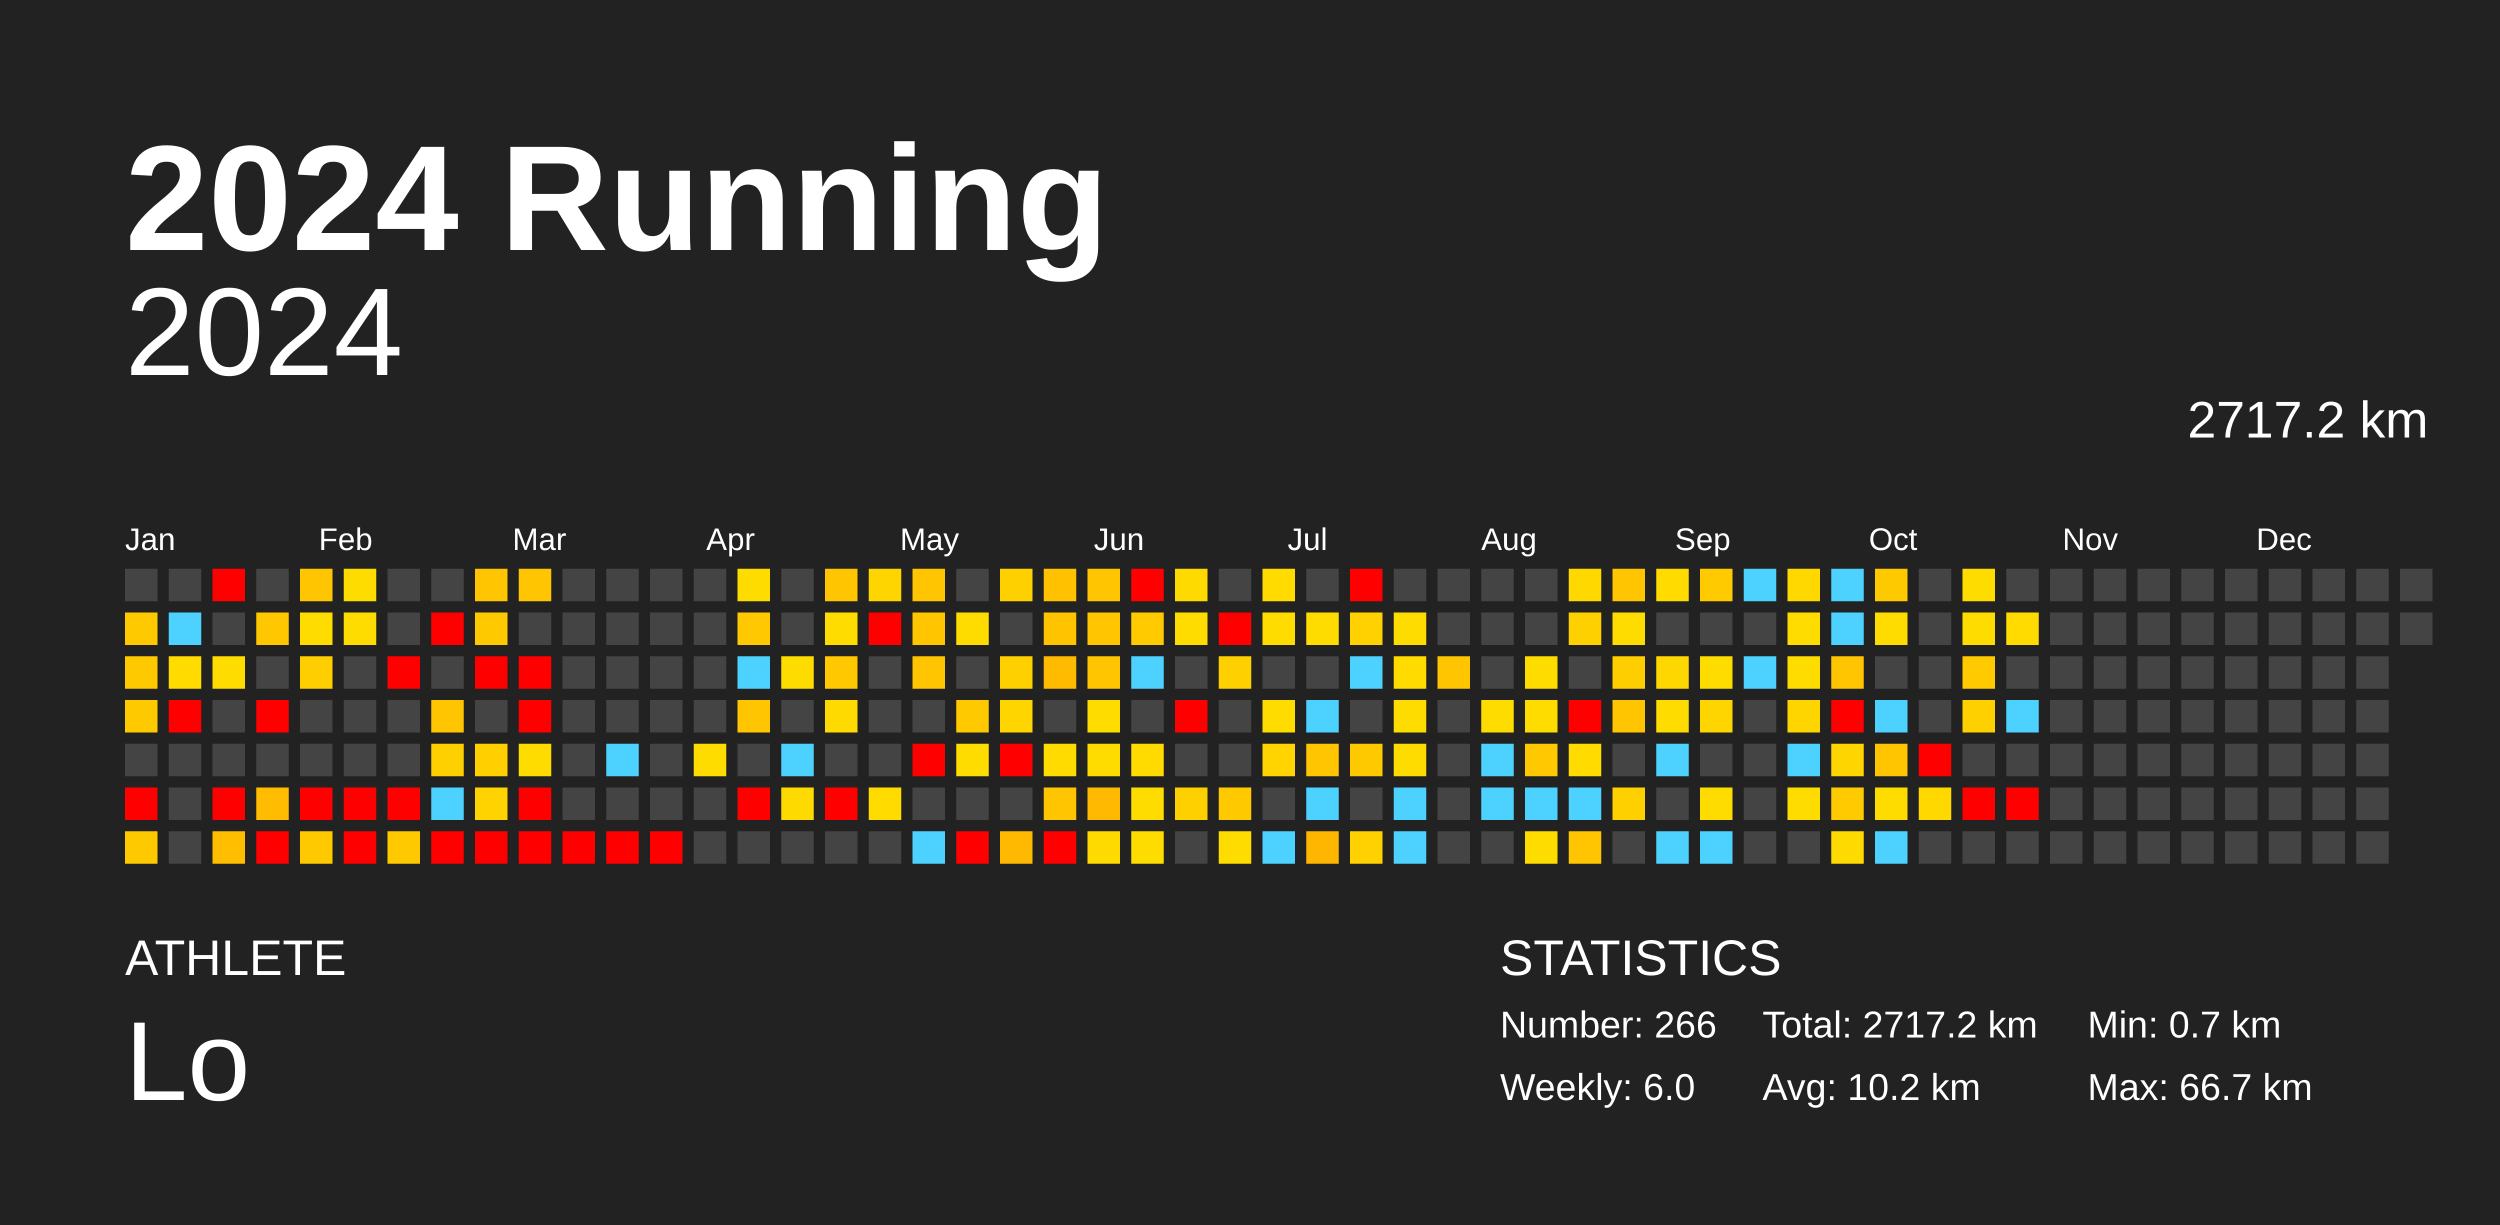
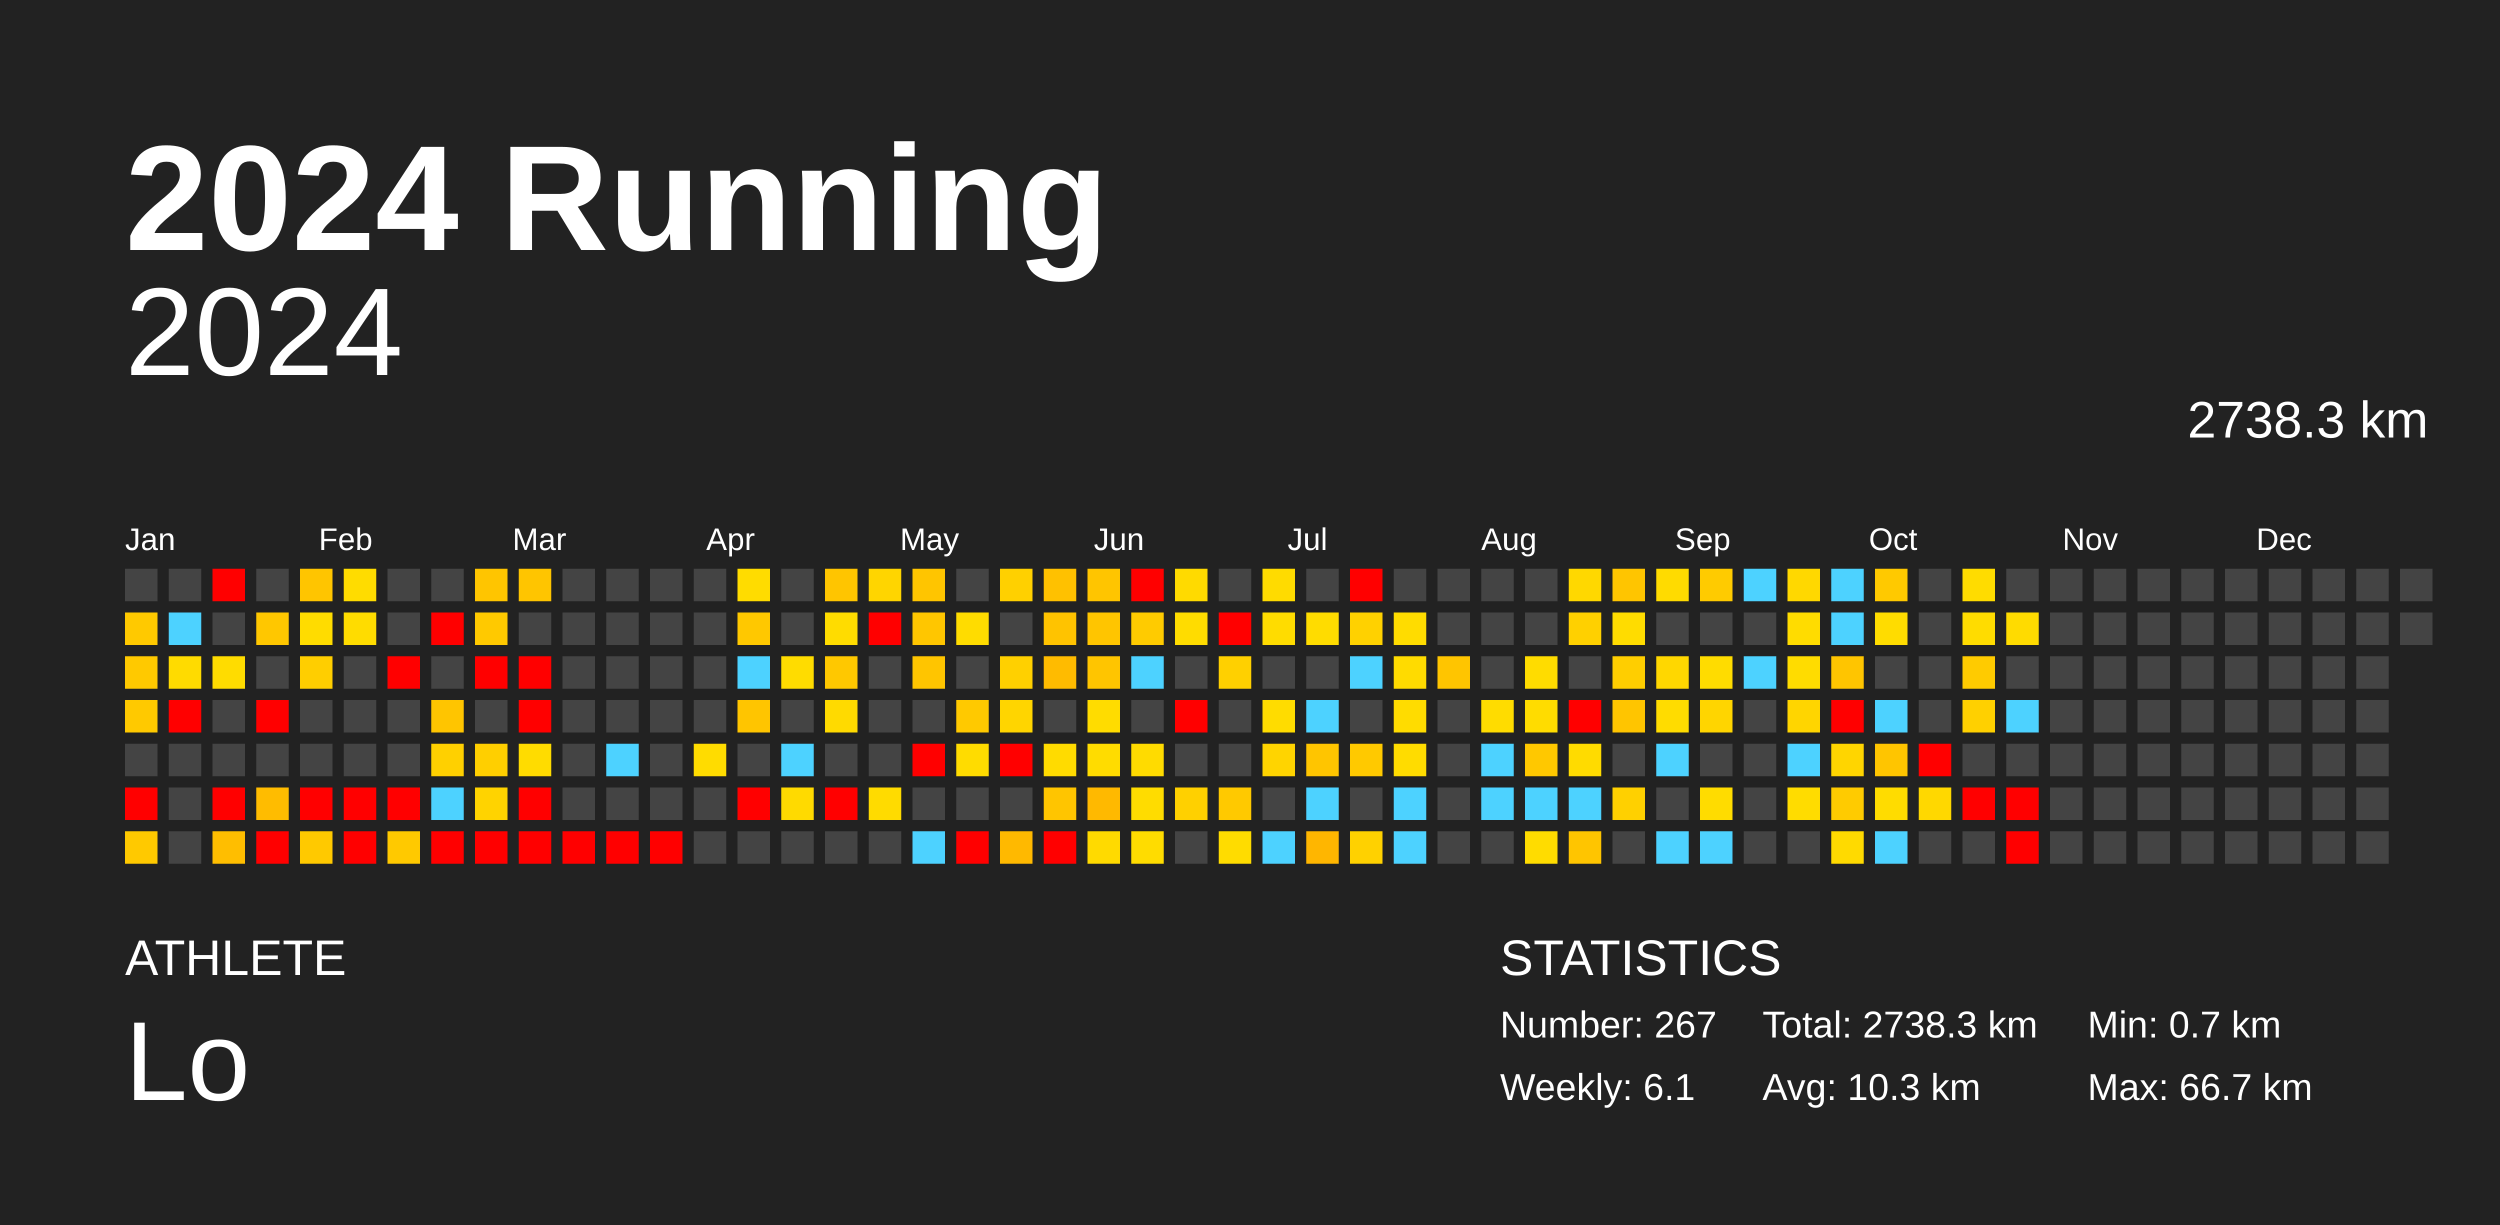
<svg xmlns="http://www.w3.org/2000/svg" baseProfile="full" height="98mm" version="1.1" viewBox="0,0,200,98" width="200mm">
  <defs />
  <rect fill="#222222" height="98" width="200" x="0" y="0" />
  <text fill="#FFFFFF" style="font-size:12px; font-family:Arial; font-weight:bold;" x="10" y="20">2024 Running</text>
  <text fill="#FFFFFF" style="font-size:4px; font-family:Arial" x="10" y="78">ATHLETE</text>
  <text fill="#FFFFFF" style="font-size:9px; font-family:Arial" x="10" y="88">Lo</text>
  <text fill="#FFFFFF" style="font-size:4px; font-family:Arial" x="120" y="78">STATISTICS</text>
-   <text fill="#FFFFFF" style="font-size:3px; font-family:Arial" x="120" y="83">Number: 266</text>
-   <text fill="#FFFFFF" style="font-size:3px; font-family:Arial" x="120" y="88">Weekly: 6.0</text>
-   <text fill="#FFFFFF" style="font-size:3px; font-family:Arial" x="141" y="83">Total: 2717.2 km</text>
-   <text fill="#FFFFFF" style="font-size:3px; font-family:Arial" x="141" y="88">Avg: 10.2 km</text>
+   <text fill="#FFFFFF" style="font-size:3px; font-family:Arial" x="120" y="83">Number: 267</text>
+   <text fill="#FFFFFF" style="font-size:3px; font-family:Arial" x="120" y="88">Weekly: 6.1</text>
+   <text fill="#FFFFFF" style="font-size:3px; font-family:Arial" x="141" y="83">Total: 2738.3 km</text>
+   <text fill="#FFFFFF" style="font-size:3px; font-family:Arial" x="141" y="88">Avg: 10.3 km</text>
  <text fill="#FFFFFF" style="font-size:3px; font-family:Arial" x="167" y="83">Min: 0.7 km</text>
  <text fill="#FFFFFF" style="font-size:3px; font-family:Arial" x="167" y="88">Max: 66.7 km</text>
  <text alignment-baseline="hanging" fill="#FFFFFF" style="font-size:10.0px; font-family:Arial;" x="10" y="30">2024</text>
-   <text alignment-baseline="hanging" fill="#FFFFFF" style="font-size:4.125px; font-family:Arial;" x="175" y="35">2717.2 km</text>
+   <text alignment-baseline="hanging" fill="#FFFFFF" style="font-size:4.125px; font-family:Arial;" x="175" y="35">2738.3 km</text>
  <text fill="#FFFFFF" style="font-size:2.5px; font-family:Arial" x="10.0" y="44">Jan</text>
  <text fill="#FFFFFF" style="font-size:2.5px; font-family:Arial" x="25.5" y="44">Feb</text>
  <text fill="#FFFFFF" style="font-size:2.5px; font-family:Arial" x="41.0" y="44">Mar</text>
  <text fill="#FFFFFF" style="font-size:2.5px; font-family:Arial" x="56.5" y="44">Apr</text>
  <text fill="#FFFFFF" style="font-size:2.5px; font-family:Arial" x="72.0" y="44">May</text>
  <text fill="#FFFFFF" style="font-size:2.5px; font-family:Arial" x="87.5" y="44">Jun</text>
  <text fill="#FFFFFF" style="font-size:2.5px; font-family:Arial" x="103.0" y="44">Jul</text>
  <text fill="#FFFFFF" style="font-size:2.5px; font-family:Arial" x="118.5" y="44">Aug</text>
  <text fill="#FFFFFF" style="font-size:2.5px; font-family:Arial" x="134.0" y="44">Sep</text>
  <text fill="#FFFFFF" style="font-size:2.5px; font-family:Arial" x="149.5" y="44">Oct</text>
  <text fill="#FFFFFF" style="font-size:2.5px; font-family:Arial" x="165.0" y="44">Nov</text>
  <text fill="#FFFFFF" style="font-size:2.5px; font-family:Arial" x="180.5" y="44">Dec</text>
  <rect fill="#444444" height="2.6" width="2.6" x="10.0" y="45.5" />
  <rect fill="#ffc900" height="2.6" width="2.6" x="10.0" y="49.0" />
  <rect fill="#ffc900" height="2.6" width="2.6" x="10.0" y="52.5" />
  <rect fill="#ffc900" height="2.6" width="2.6" x="10.0" y="56.0" />
  <rect fill="#444444" height="2.6" width="2.6" x="10.0" y="59.5" />
  <rect fill="red" height="2.6" width="2.6" x="10.0" y="63.0" />
  <rect fill="#ffc900" height="2.6" width="2.6" x="10.0" y="66.5" />
  <rect fill="#444444" height="2.6" width="2.6" x="13.5" y="45.5" />
  <rect fill="#4dd2ff" height="2.6" width="2.6" x="13.5" y="49.0" />
  <rect fill="#ffdb00" height="2.6" width="2.6" x="13.5" y="52.5" />
  <rect fill="red" height="2.6" width="2.6" x="13.5" y="56.0" />
  <rect fill="#444444" height="2.6" width="2.6" x="13.5" y="59.5" />
  <rect fill="#444444" height="2.6" width="2.6" x="13.5" y="63.0" />
  <rect fill="#444444" height="2.6" width="2.6" x="13.5" y="66.5" />
  <rect fill="red" height="2.6" width="2.6" x="17.0" y="45.5" />
  <rect fill="#444444" height="2.6" width="2.6" x="17.0" y="49.0" />
  <rect fill="#ffdc00" height="2.6" width="2.6" x="17.0" y="52.5" />
  <rect fill="#444444" height="2.6" width="2.6" x="17.0" y="56.0" />
  <rect fill="#444444" height="2.6" width="2.6" x="17.0" y="59.5" />
  <rect fill="red" height="2.6" width="2.6" x="17.0" y="63.0" />
  <rect fill="#ffbe00" height="2.6" width="2.6" x="17.0" y="66.5" />
  <rect fill="#444444" height="2.6" width="2.6" x="20.5" y="45.5" />
  <rect fill="#ffc700" height="2.6" width="2.6" x="20.5" y="49.0" />
  <rect fill="#444444" height="2.6" width="2.6" x="20.5" y="52.5" />
  <rect fill="red" height="2.6" width="2.6" x="20.5" y="56.0" />
  <rect fill="#444444" height="2.6" width="2.6" x="20.5" y="59.5" />
  <rect fill="#ffbc00" height="2.6" width="2.6" x="20.5" y="63.0" />
  <rect fill="red" height="2.6" width="2.6" x="20.5" y="66.5" />
  <rect fill="#ffc500" height="2.6" width="2.6" x="24.0" y="45.5" />
  <rect fill="#ffdc00" height="2.6" width="2.6" x="24.0" y="49.0" />
  <rect fill="#ffce00" height="2.6" width="2.6" x="24.0" y="52.5" />
  <rect fill="#444444" height="2.6" width="2.6" x="24.0" y="56.0" />
  <rect fill="#444444" height="2.6" width="2.6" x="24.0" y="59.5" />
  <rect fill="red" height="2.6" width="2.6" x="24.0" y="63.0" />
  <rect fill="#ffc900" height="2.6" width="2.6" x="24.0" y="66.5" />
  <rect fill="#ffdc00" height="2.6" width="2.6" x="27.5" y="45.5" />
  <rect fill="#ffdc00" height="2.6" width="2.6" x="27.5" y="49.0" />
  <rect fill="#444444" height="2.6" width="2.6" x="27.5" y="52.5" />
  <rect fill="#444444" height="2.6" width="2.6" x="27.5" y="56.0" />
  <rect fill="#444444" height="2.6" width="2.6" x="27.5" y="59.5" />
  <rect fill="red" height="2.6" width="2.6" x="27.5" y="63.0" />
  <rect fill="red" height="2.6" width="2.6" x="27.5" y="66.5" />
  <rect fill="#444444" height="2.6" width="2.6" x="31.0" y="45.5" />
  <rect fill="#444444" height="2.6" width="2.6" x="31.0" y="49.0" />
  <rect fill="red" height="2.6" width="2.6" x="31.0" y="52.5" />
  <rect fill="#444444" height="2.6" width="2.6" x="31.0" y="56.0" />
  <rect fill="#444444" height="2.6" width="2.6" x="31.0" y="59.5" />
  <rect fill="red" height="2.6" width="2.6" x="31.0" y="63.0" />
  <rect fill="#ffc900" height="2.6" width="2.6" x="31.0" y="66.5" />
  <rect fill="#444444" height="2.6" width="2.6" x="34.5" y="45.5" />
  <rect fill="red" height="2.6" width="2.6" x="34.5" y="49.0" />
  <rect fill="#444444" height="2.6" width="2.6" x="34.5" y="52.5" />
  <rect fill="#ffc500" height="2.6" width="2.6" x="34.5" y="56.0" />
  <rect fill="#ffd000" height="2.6" width="2.6" x="34.5" y="59.5" />
  <rect fill="#4dd2ff" height="2.6" width="2.6" x="34.5" y="63.0" />
  <rect fill="red" height="2.6" width="2.6" x="34.5" y="66.5" />
  <rect fill="#ffc500" height="2.6" width="2.6" x="38.0" y="45.5" />
  <rect fill="#ffc900" height="2.6" width="2.6" x="38.0" y="49.0" />
  <rect fill="red" height="2.6" width="2.6" x="38.0" y="52.5" />
  <rect fill="#444444" height="2.6" width="2.6" x="38.0" y="56.0" />
  <rect fill="#ffcf00" height="2.6" width="2.6" x="38.0" y="59.5" />
  <rect fill="#ffd300" height="2.6" width="2.6" x="38.0" y="63.0" />
  <rect fill="red" height="2.6" width="2.6" x="38.0" y="66.5" />
  <rect fill="#ffc500" height="2.6" width="2.6" x="41.5" y="45.5" />
  <rect fill="#444444" height="2.6" width="2.6" x="41.5" y="49.0" />
  <rect fill="red" height="2.6" width="2.6" x="41.5" y="52.5" />
  <rect fill="red" height="2.6" width="2.6" x="41.5" y="56.0" />
  <rect fill="#ffdc00" height="2.6" width="2.6" x="41.5" y="59.5" />
  <rect fill="red" height="2.6" width="2.6" x="41.5" y="63.0" />
  <rect fill="red" height="2.6" width="2.6" x="41.5" y="66.5" />
  <rect fill="#444444" height="2.6" width="2.6" x="45.0" y="45.5" />
  <rect fill="#444444" height="2.6" width="2.6" x="45.0" y="49.0" />
  <rect fill="#444444" height="2.6" width="2.6" x="45.0" y="52.5" />
  <rect fill="#444444" height="2.6" width="2.6" x="45.0" y="56.0" />
  <rect fill="#444444" height="2.6" width="2.6" x="45.0" y="59.5" />
  <rect fill="#444444" height="2.6" width="2.6" x="45.0" y="63.0" />
  <rect fill="red" height="2.6" width="2.6" x="45.0" y="66.5" />
  <rect fill="#444444" height="2.6" width="2.6" x="48.5" y="45.5" />
  <rect fill="#444444" height="2.6" width="2.6" x="48.5" y="49.0" />
  <rect fill="#444444" height="2.6" width="2.6" x="48.5" y="52.5" />
  <rect fill="#444444" height="2.6" width="2.6" x="48.5" y="56.0" />
  <rect fill="#4dd2ff" height="2.6" width="2.6" x="48.5" y="59.5" />
  <rect fill="#444444" height="2.6" width="2.6" x="48.5" y="63.0" />
  <rect fill="red" height="2.6" width="2.6" x="48.5" y="66.5" />
  <rect fill="#444444" height="2.6" width="2.6" x="52.0" y="45.5" />
  <rect fill="#444444" height="2.6" width="2.6" x="52.0" y="49.0" />
  <rect fill="#444444" height="2.6" width="2.6" x="52.0" y="52.5" />
  <rect fill="#444444" height="2.6" width="2.6" x="52.0" y="56.0" />
  <rect fill="#444444" height="2.6" width="2.6" x="52.0" y="59.5" />
  <rect fill="#444444" height="2.6" width="2.6" x="52.0" y="63.0" />
  <rect fill="red" height="2.6" width="2.6" x="52.0" y="66.5" />
  <rect fill="#444444" height="2.6" width="2.6" x="55.5" y="45.5" />
  <rect fill="#444444" height="2.6" width="2.6" x="55.5" y="49.0" />
  <rect fill="#444444" height="2.6" width="2.6" x="55.5" y="52.5" />
  <rect fill="#444444" height="2.6" width="2.6" x="55.5" y="56.0" />
  <rect fill="#ffdc00" height="2.6" width="2.6" x="55.5" y="59.5" />
  <rect fill="#444444" height="2.6" width="2.6" x="55.5" y="63.0" />
  <rect fill="#444444" height="2.6" width="2.6" x="55.5" y="66.5" />
  <rect fill="#ffdc00" height="2.6" width="2.6" x="59.0" y="45.5" />
  <rect fill="#ffc800" height="2.6" width="2.6" x="59.0" y="49.0" />
  <rect fill="#4dd2ff" height="2.6" width="2.6" x="59.0" y="52.5" />
  <rect fill="#ffc500" height="2.6" width="2.6" x="59.0" y="56.0" />
  <rect fill="#444444" height="2.6" width="2.6" x="59.0" y="59.5" />
  <rect fill="red" height="2.6" width="2.6" x="59.0" y="63.0" />
  <rect fill="#444444" height="2.6" width="2.6" x="59.0" y="66.5" />
  <rect fill="#444444" height="2.6" width="2.6" x="62.5" y="45.5" />
  <rect fill="#444444" height="2.6" width="2.6" x="62.5" y="49.0" />
  <rect fill="#ffdc00" height="2.6" width="2.6" x="62.5" y="52.5" />
  <rect fill="#444444" height="2.6" width="2.6" x="62.5" y="56.0" />
  <rect fill="#4dd2ff" height="2.6" width="2.6" x="62.5" y="59.5" />
  <rect fill="#ffda00" height="2.6" width="2.6" x="62.5" y="63.0" />
  <rect fill="#444444" height="2.6" width="2.6" x="62.5" y="66.5" />
  <rect fill="#ffc500" height="2.6" width="2.6" x="66.0" y="45.5" />
  <rect fill="#ffdc00" height="2.6" width="2.6" x="66.0" y="49.0" />
  <rect fill="#ffc800" height="2.6" width="2.6" x="66.0" y="52.5" />
  <rect fill="#ffda00" height="2.6" width="2.6" x="66.0" y="56.0" />
  <rect fill="#444444" height="2.6" width="2.6" x="66.0" y="59.5" />
  <rect fill="red" height="2.6" width="2.6" x="66.0" y="63.0" />
  <rect fill="#444444" height="2.6" width="2.6" x="66.0" y="66.5" />
  <rect fill="#ffd500" height="2.6" width="2.6" x="69.5" y="45.5" />
  <rect fill="red" height="2.6" width="2.6" x="69.5" y="49.0" />
  <rect fill="#444444" height="2.6" width="2.6" x="69.5" y="52.5" />
  <rect fill="#444444" height="2.6" width="2.6" x="69.5" y="56.0" />
  <rect fill="#444444" height="2.6" width="2.6" x="69.5" y="59.5" />
  <rect fill="#ffdb00" height="2.6" width="2.6" x="69.5" y="63.0" />
  <rect fill="#444444" height="2.6" width="2.6" x="69.5" y="66.5" />
  <rect fill="#ffc500" height="2.6" width="2.6" x="73.0" y="45.5" />
  <rect fill="#ffc600" height="2.6" width="2.6" x="73.0" y="49.0" />
  <rect fill="#ffc500" height="2.6" width="2.6" x="73.0" y="52.5" />
  <rect fill="#444444" height="2.6" width="2.6" x="73.0" y="56.0" />
  <rect fill="red" height="2.6" width="2.6" x="73.0" y="59.5" />
  <rect fill="#444444" height="2.6" width="2.6" x="73.0" y="63.0" />
  <rect fill="#4dd2ff" height="2.6" width="2.6" x="73.0" y="66.5" />
  <rect fill="#444444" height="2.6" width="2.6" x="76.5" y="45.5" />
  <rect fill="#ffdc00" height="2.6" width="2.6" x="76.5" y="49.0" />
  <rect fill="#444444" height="2.6" width="2.6" x="76.5" y="52.5" />
  <rect fill="#ffc900" height="2.6" width="2.6" x="76.5" y="56.0" />
  <rect fill="#ffdc00" height="2.6" width="2.6" x="76.5" y="59.5" />
  <rect fill="#444444" height="2.6" width="2.6" x="76.5" y="63.0" />
  <rect fill="red" height="2.6" width="2.6" x="76.5" y="66.5" />
  <rect fill="#ffd000" height="2.6" width="2.6" x="80.0" y="45.5" />
  <rect fill="#444444" height="2.6" width="2.6" x="80.0" y="49.0" />
  <rect fill="#ffd000" height="2.6" width="2.6" x="80.0" y="52.5" />
  <rect fill="#ffd500" height="2.6" width="2.6" x="80.0" y="56.0" />
  <rect fill="red" height="2.6" width="2.6" x="80.0" y="59.5" />
  <rect fill="#444444" height="2.6" width="2.6" x="80.0" y="63.0" />
  <rect fill="#ffb900" height="2.6" width="2.6" x="80.0" y="66.5" />
  <rect fill="#ffc100" height="2.6" width="2.6" x="83.5" y="45.5" />
  <rect fill="#ffc300" height="2.6" width="2.6" x="83.5" y="49.0" />
  <rect fill="#ffbb00" height="2.6" width="2.6" x="83.5" y="52.5" />
  <rect fill="#444444" height="2.6" width="2.6" x="83.5" y="56.0" />
  <rect fill="#ffdb00" height="2.6" width="2.6" x="83.5" y="59.5" />
  <rect fill="#ffc500" height="2.6" width="2.6" x="83.5" y="63.0" />
  <rect fill="red" height="2.6" width="2.6" x="83.5" y="66.5" />
  <rect fill="#ffc500" height="2.6" width="2.6" x="87.0" y="45.5" />
  <rect fill="#ffc500" height="2.6" width="2.6" x="87.0" y="49.0" />
  <rect fill="#ffc500" height="2.6" width="2.6" x="87.0" y="52.5" />
  <rect fill="#ffdc00" height="2.6" width="2.6" x="87.0" y="56.0" />
  <rect fill="#ffdc00" height="2.6" width="2.6" x="87.0" y="59.5" />
  <rect fill="#ffb900" height="2.6" width="2.6" x="87.0" y="63.0" />
  <rect fill="#ffda00" height="2.6" width="2.6" x="87.0" y="66.5" />
  <rect fill="red" height="2.6" width="2.6" x="90.5" y="45.5" />
  <rect fill="#ffcb00" height="2.6" width="2.6" x="90.5" y="49.0" />
  <rect fill="#4dd2ff" height="2.6" width="2.6" x="90.5" y="52.5" />
  <rect fill="#444444" height="2.6" width="2.6" x="90.5" y="56.0" />
  <rect fill="#ffdb00" height="2.6" width="2.6" x="90.5" y="59.5" />
  <rect fill="#ffdc00" height="2.6" width="2.6" x="90.5" y="63.0" />
  <rect fill="#ffdc00" height="2.6" width="2.6" x="90.5" y="66.5" />
  <rect fill="#ffda00" height="2.6" width="2.6" x="94.0" y="45.5" />
  <rect fill="#ffdc00" height="2.6" width="2.6" x="94.0" y="49.0" />
  <rect fill="#444444" height="2.6" width="2.6" x="94.0" y="52.5" />
  <rect fill="red" height="2.6" width="2.6" x="94.0" y="56.0" />
  <rect fill="#444444" height="2.6" width="2.6" x="94.0" y="59.5" />
  <rect fill="#ffd000" height="2.6" width="2.6" x="94.0" y="63.0" />
  <rect fill="#444444" height="2.6" width="2.6" x="94.0" y="66.5" />
  <rect fill="#444444" height="2.6" width="2.6" x="97.5" y="45.5" />
  <rect fill="red" height="2.6" width="2.6" x="97.5" y="49.0" />
  <rect fill="#ffd000" height="2.6" width="2.6" x="97.5" y="52.5" />
  <rect fill="#444444" height="2.6" width="2.6" x="97.5" y="56.0" />
  <rect fill="#444444" height="2.6" width="2.6" x="97.5" y="59.5" />
  <rect fill="#ffc900" height="2.6" width="2.6" x="97.5" y="63.0" />
  <rect fill="#ffdc00" height="2.6" width="2.6" x="97.5" y="66.5" />
  <rect fill="#ffdb00" height="2.6" width="2.6" x="101.0" y="45.5" />
  <rect fill="#ffdc00" height="2.6" width="2.6" x="101.0" y="49.0" />
  <rect fill="#444444" height="2.6" width="2.6" x="101.0" y="52.5" />
  <rect fill="#ffdc00" height="2.6" width="2.6" x="101.0" y="56.0" />
  <rect fill="#ffd400" height="2.6" width="2.6" x="101.0" y="59.5" />
  <rect fill="#444444" height="2.6" width="2.6" x="101.0" y="63.0" />
  <rect fill="#4dd2ff" height="2.6" width="2.6" x="101.0" y="66.5" />
  <rect fill="#444444" height="2.6" width="2.6" x="104.5" y="45.5" />
  <rect fill="#ffdc00" height="2.6" width="2.6" x="104.5" y="49.0" />
  <rect fill="#444444" height="2.6" width="2.6" x="104.5" y="52.5" />
  <rect fill="#4dd2ff" height="2.6" width="2.6" x="104.5" y="56.0" />
  <rect fill="#ffc500" height="2.6" width="2.6" x="104.5" y="59.5" />
  <rect fill="#4dd2ff" height="2.6" width="2.6" x="104.5" y="63.0" />
  <rect fill="#ffb600" height="2.6" width="2.6" x="104.5" y="66.5" />
  <rect fill="red" height="2.6" width="2.6" x="108.0" y="45.5" />
  <rect fill="#ffd100" height="2.6" width="2.6" x="108.0" y="49.0" />
  <rect fill="#4dd2ff" height="2.6" width="2.6" x="108.0" y="52.5" />
  <rect fill="#444444" height="2.6" width="2.6" x="108.0" y="56.0" />
  <rect fill="#ffc900" height="2.6" width="2.6" x="108.0" y="59.5" />
  <rect fill="#444444" height="2.6" width="2.6" x="108.0" y="63.0" />
  <rect fill="#ffd100" height="2.6" width="2.6" x="108.0" y="66.5" />
  <rect fill="#444444" height="2.6" width="2.6" x="111.5" y="45.5" />
  <rect fill="#ffdc00" height="2.6" width="2.6" x="111.5" y="49.0" />
  <rect fill="#ffdb00" height="2.6" width="2.6" x="111.5" y="52.5" />
  <rect fill="#ffdc00" height="2.6" width="2.6" x="111.5" y="56.0" />
  <rect fill="#ffdc00" height="2.6" width="2.6" x="111.5" y="59.5" />
  <rect fill="#4dd2ff" height="2.6" width="2.6" x="111.5" y="63.0" />
  <rect fill="#4dd2ff" height="2.6" width="2.6" x="111.5" y="66.5" />
  <rect fill="#444444" height="2.6" width="2.6" x="115.0" y="45.5" />
  <rect fill="#444444" height="2.6" width="2.6" x="115.0" y="49.0" />
  <rect fill="#ffc500" height="2.6" width="2.6" x="115.0" y="52.5" />
  <rect fill="#444444" height="2.6" width="2.6" x="115.0" y="56.0" />
  <rect fill="#444444" height="2.6" width="2.6" x="115.0" y="59.5" />
  <rect fill="#444444" height="2.6" width="2.6" x="115.0" y="63.0" />
  <rect fill="#444444" height="2.6" width="2.6" x="115.0" y="66.5" />
  <rect fill="#444444" height="2.6" width="2.6" x="118.5" y="45.5" />
  <rect fill="#444444" height="2.6" width="2.6" x="118.5" y="49.0" />
  <rect fill="#444444" height="2.6" width="2.6" x="118.5" y="52.5" />
  <rect fill="#ffdc00" height="2.6" width="2.6" x="118.5" y="56.0" />
  <rect fill="#4dd2ff" height="2.6" width="2.6" x="118.5" y="59.5" />
  <rect fill="#4dd2ff" height="2.6" width="2.6" x="118.5" y="63.0" />
  <rect fill="#444444" height="2.6" width="2.6" x="118.5" y="66.5" />
  <rect fill="#444444" height="2.6" width="2.6" x="122.0" y="45.5" />
  <rect fill="#444444" height="2.6" width="2.6" x="122.0" y="49.0" />
  <rect fill="#ffdc00" height="2.6" width="2.6" x="122.0" y="52.5" />
  <rect fill="#ffdc00" height="2.6" width="2.6" x="122.0" y="56.0" />
  <rect fill="#ffc800" height="2.6" width="2.6" x="122.0" y="59.5" />
  <rect fill="#4dd2ff" height="2.6" width="2.6" x="122.0" y="63.0" />
  <rect fill="#ffdc00" height="2.6" width="2.6" x="122.0" y="66.5" />
  <rect fill="#ffd800" height="2.6" width="2.6" x="125.5" y="45.5" />
  <rect fill="#ffd000" height="2.6" width="2.6" x="125.5" y="49.0" />
  <rect fill="#444444" height="2.6" width="2.6" x="125.5" y="52.5" />
  <rect fill="red" height="2.6" width="2.6" x="125.5" y="56.0" />
  <rect fill="#ffdb00" height="2.6" width="2.6" x="125.5" y="59.5" />
  <rect fill="#4dd2ff" height="2.6" width="2.6" x="125.5" y="63.0" />
  <rect fill="#ffc500" height="2.6" width="2.6" x="125.5" y="66.5" />
  <rect fill="#ffc500" height="2.6" width="2.6" x="129.0" y="45.5" />
  <rect fill="#ffdc00" height="2.6" width="2.6" x="129.0" y="49.0" />
  <rect fill="#ffce00" height="2.6" width="2.6" x="129.0" y="52.5" />
  <rect fill="#ffc500" height="2.6" width="2.6" x="129.0" y="56.0" />
  <rect fill="#444444" height="2.6" width="2.6" x="129.0" y="59.5" />
  <rect fill="#ffd000" height="2.6" width="2.6" x="129.0" y="63.0" />
  <rect fill="#444444" height="2.6" width="2.6" x="129.0" y="66.5" />
  <rect fill="#ffdb00" height="2.6" width="2.6" x="132.5" y="45.5" />
  <rect fill="#444444" height="2.6" width="2.6" x="132.5" y="49.0" />
  <rect fill="#ffd700" height="2.6" width="2.6" x="132.5" y="52.5" />
  <rect fill="#ffdc00" height="2.6" width="2.6" x="132.5" y="56.0" />
  <rect fill="#4dd2ff" height="2.6" width="2.6" x="132.5" y="59.5" />
  <rect fill="#444444" height="2.6" width="2.6" x="132.5" y="63.0" />
  <rect fill="#4dd2ff" height="2.6" width="2.6" x="132.5" y="66.5" />
  <rect fill="#ffcb00" height="2.6" width="2.6" x="136.0" y="45.5" />
  <rect fill="#444444" height="2.6" width="2.6" x="136.0" y="49.0" />
  <rect fill="#ffdc00" height="2.6" width="2.6" x="136.0" y="52.5" />
  <rect fill="#ffd500" height="2.6" width="2.6" x="136.0" y="56.0" />
  <rect fill="#444444" height="2.6" width="2.6" x="136.0" y="59.5" />
  <rect fill="#ffdc00" height="2.6" width="2.6" x="136.0" y="63.0" />
  <rect fill="#4dd2ff" height="2.6" width="2.6" x="136.0" y="66.5" />
  <rect fill="#4dd2ff" height="2.6" width="2.6" x="139.5" y="45.5" />
  <rect fill="#444444" height="2.6" width="2.6" x="139.5" y="49.0" />
  <rect fill="#4dd2ff" height="2.6" width="2.6" x="139.5" y="52.5" />
  <rect fill="#444444" height="2.6" width="2.6" x="139.5" y="56.0" />
  <rect fill="#444444" height="2.6" width="2.6" x="139.5" y="59.5" />
  <rect fill="#444444" height="2.6" width="2.6" x="139.5" y="63.0" />
  <rect fill="#444444" height="2.6" width="2.6" x="139.5" y="66.5" />
  <rect fill="#ffd800" height="2.6" width="2.6" x="143.0" y="45.5" />
  <rect fill="#ffdc00" height="2.6" width="2.6" x="143.0" y="49.0" />
  <rect fill="#ffdc00" height="2.6" width="2.6" x="143.0" y="52.5" />
  <rect fill="#ffd500" height="2.6" width="2.6" x="143.0" y="56.0" />
  <rect fill="#4dd2ff" height="2.6" width="2.6" x="143.0" y="59.5" />
  <rect fill="#ffdc00" height="2.6" width="2.6" x="143.0" y="63.0" />
  <rect fill="#444444" height="2.6" width="2.6" x="143.0" y="66.5" />
  <rect fill="#4dd2ff" height="2.6" width="2.6" x="146.5" y="45.5" />
  <rect fill="#4dd2ff" height="2.6" width="2.6" x="146.5" y="49.0" />
  <rect fill="#ffc500" height="2.6" width="2.6" x="146.5" y="52.5" />
  <rect fill="red" height="2.6" width="2.6" x="146.5" y="56.0" />
  <rect fill="#ffd500" height="2.6" width="2.6" x="146.5" y="59.5" />
  <rect fill="#ffcb00" height="2.6" width="2.6" x="146.5" y="63.0" />
  <rect fill="#ffda00" height="2.6" width="2.6" x="146.5" y="66.5" />
  <rect fill="#ffc900" height="2.6" width="2.6" x="150.0" y="45.5" />
  <rect fill="#ffdc00" height="2.6" width="2.6" x="150.0" y="49.0" />
  <rect fill="#444444" height="2.6" width="2.6" x="150.0" y="52.5" />
  <rect fill="#4dd2ff" height="2.6" width="2.6" x="150.0" y="56.0" />
  <rect fill="#ffc500" height="2.6" width="2.6" x="150.0" y="59.5" />
  <rect fill="#ffdc00" height="2.6" width="2.6" x="150.0" y="63.0" />
  <rect fill="#4dd2ff" height="2.6" width="2.6" x="150.0" y="66.5" />
  <rect fill="#444444" height="2.6" width="2.6" x="153.5" y="45.5" />
  <rect fill="#444444" height="2.6" width="2.6" x="153.5" y="49.0" />
  <rect fill="#444444" height="2.6" width="2.6" x="153.5" y="52.5" />
  <rect fill="#444444" height="2.6" width="2.6" x="153.5" y="56.0" />
  <rect fill="red" height="2.6" width="2.6" x="153.5" y="59.5" />
  <rect fill="#ffd800" height="2.6" width="2.6" x="153.5" y="63.0" />
  <rect fill="#444444" height="2.6" width="2.6" x="153.5" y="66.5" />
  <rect fill="#ffdc00" height="2.6" width="2.6" x="157.0" y="45.5" />
  <rect fill="#ffdc00" height="2.6" width="2.6" x="157.0" y="49.0" />
  <rect fill="#ffcb00" height="2.6" width="2.6" x="157.0" y="52.5" />
  <rect fill="#ffd000" height="2.6" width="2.6" x="157.0" y="56.0" />
  <rect fill="#444444" height="2.6" width="2.6" x="157.0" y="59.5" />
  <rect fill="red" height="2.6" width="2.6" x="157.0" y="63.0" />
  <rect fill="#444444" height="2.6" width="2.6" x="157.0" y="66.5" />
  <rect fill="#444444" height="2.6" width="2.6" x="160.5" y="45.5" />
  <rect fill="#ffdb00" height="2.6" width="2.6" x="160.5" y="49.0" />
  <rect fill="#444444" height="2.6" width="2.6" x="160.5" y="52.5" />
  <rect fill="#4dd2ff" height="2.6" width="2.6" x="160.5" y="56.0" />
  <rect fill="#444444" height="2.6" width="2.6" x="160.5" y="59.5" />
  <rect fill="red" height="2.6" width="2.6" x="160.5" y="63.0" />
-   <rect fill="#444444" height="2.6" width="2.6" x="160.5" y="66.5" />
+   <rect fill="red" height="2.6" width="2.6" x="160.5" y="66.5" />
  <rect fill="#444444" height="2.6" width="2.6" x="164.0" y="45.5" />
  <rect fill="#444444" height="2.6" width="2.6" x="164.0" y="49.0" />
  <rect fill="#444444" height="2.6" width="2.6" x="164.0" y="52.5" />
  <rect fill="#444444" height="2.6" width="2.6" x="164.0" y="56.0" />
  <rect fill="#444444" height="2.6" width="2.6" x="164.0" y="59.5" />
  <rect fill="#444444" height="2.6" width="2.6" x="164.0" y="63.0" />
  <rect fill="#444444" height="2.6" width="2.6" x="164.0" y="66.5" />
  <rect fill="#444444" height="2.6" width="2.6" x="167.5" y="45.5" />
  <rect fill="#444444" height="2.6" width="2.6" x="167.5" y="49.0" />
  <rect fill="#444444" height="2.6" width="2.6" x="167.5" y="52.5" />
  <rect fill="#444444" height="2.6" width="2.6" x="167.5" y="56.0" />
  <rect fill="#444444" height="2.6" width="2.6" x="167.5" y="59.5" />
  <rect fill="#444444" height="2.6" width="2.6" x="167.5" y="63.0" />
  <rect fill="#444444" height="2.6" width="2.6" x="167.5" y="66.5" />
  <rect fill="#444444" height="2.6" width="2.6" x="171.0" y="45.5" />
  <rect fill="#444444" height="2.6" width="2.6" x="171.0" y="49.0" />
  <rect fill="#444444" height="2.6" width="2.6" x="171.0" y="52.5" />
  <rect fill="#444444" height="2.6" width="2.6" x="171.0" y="56.0" />
  <rect fill="#444444" height="2.6" width="2.6" x="171.0" y="59.5" />
  <rect fill="#444444" height="2.6" width="2.6" x="171.0" y="63.0" />
  <rect fill="#444444" height="2.6" width="2.6" x="171.0" y="66.5" />
  <rect fill="#444444" height="2.6" width="2.6" x="174.5" y="45.5" />
  <rect fill="#444444" height="2.6" width="2.6" x="174.5" y="49.0" />
  <rect fill="#444444" height="2.6" width="2.6" x="174.5" y="52.5" />
  <rect fill="#444444" height="2.6" width="2.6" x="174.5" y="56.0" />
  <rect fill="#444444" height="2.6" width="2.6" x="174.5" y="59.5" />
  <rect fill="#444444" height="2.6" width="2.6" x="174.5" y="63.0" />
  <rect fill="#444444" height="2.6" width="2.6" x="174.5" y="66.5" />
  <rect fill="#444444" height="2.6" width="2.6" x="178.0" y="45.5" />
  <rect fill="#444444" height="2.6" width="2.6" x="178.0" y="49.0" />
  <rect fill="#444444" height="2.6" width="2.6" x="178.0" y="52.5" />
  <rect fill="#444444" height="2.6" width="2.6" x="178.0" y="56.0" />
  <rect fill="#444444" height="2.6" width="2.6" x="178.0" y="59.5" />
  <rect fill="#444444" height="2.6" width="2.6" x="178.0" y="63.0" />
  <rect fill="#444444" height="2.6" width="2.6" x="178.0" y="66.5" />
  <rect fill="#444444" height="2.6" width="2.6" x="181.5" y="45.5" />
  <rect fill="#444444" height="2.6" width="2.6" x="181.5" y="49.0" />
  <rect fill="#444444" height="2.6" width="2.6" x="181.5" y="52.5" />
  <rect fill="#444444" height="2.6" width="2.6" x="181.5" y="56.0" />
  <rect fill="#444444" height="2.6" width="2.6" x="181.5" y="59.5" />
  <rect fill="#444444" height="2.6" width="2.6" x="181.5" y="63.0" />
  <rect fill="#444444" height="2.6" width="2.6" x="181.5" y="66.5" />
  <rect fill="#444444" height="2.6" width="2.6" x="185.0" y="45.5" />
  <rect fill="#444444" height="2.6" width="2.6" x="185.0" y="49.0" />
  <rect fill="#444444" height="2.6" width="2.6" x="185.0" y="52.5" />
  <rect fill="#444444" height="2.6" width="2.6" x="185.0" y="56.0" />
  <rect fill="#444444" height="2.6" width="2.6" x="185.0" y="59.5" />
  <rect fill="#444444" height="2.6" width="2.6" x="185.0" y="63.0" />
  <rect fill="#444444" height="2.6" width="2.6" x="185.0" y="66.5" />
  <rect fill="#444444" height="2.6" width="2.6" x="188.5" y="45.5" />
  <rect fill="#444444" height="2.6" width="2.6" x="188.5" y="49.0" />
  <rect fill="#444444" height="2.6" width="2.6" x="188.5" y="52.5" />
  <rect fill="#444444" height="2.6" width="2.6" x="188.5" y="56.0" />
  <rect fill="#444444" height="2.6" width="2.6" x="188.5" y="59.5" />
  <rect fill="#444444" height="2.6" width="2.6" x="188.5" y="63.0" />
  <rect fill="#444444" height="2.6" width="2.6" x="188.5" y="66.5" />
  <rect fill="#444444" height="2.6" width="2.6" x="192.0" y="45.5" />
  <rect fill="#444444" height="2.6" width="2.6" x="192.0" y="49.0" />
</svg>
